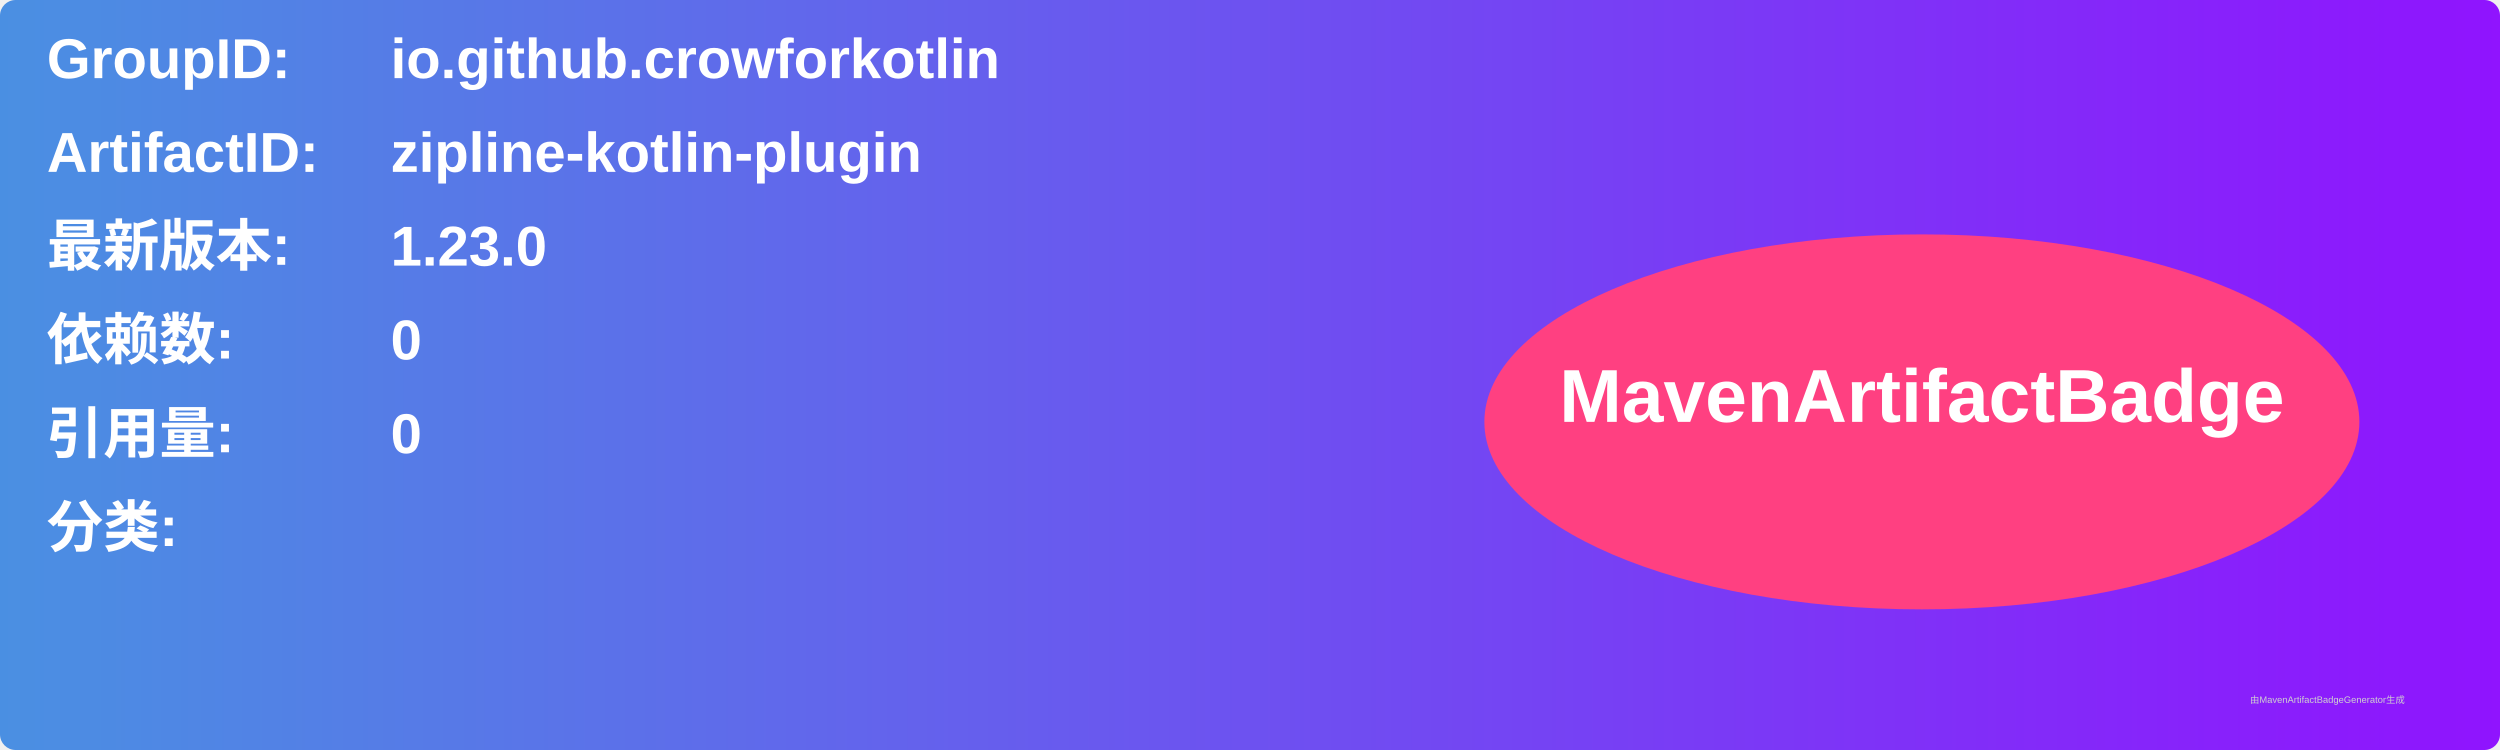
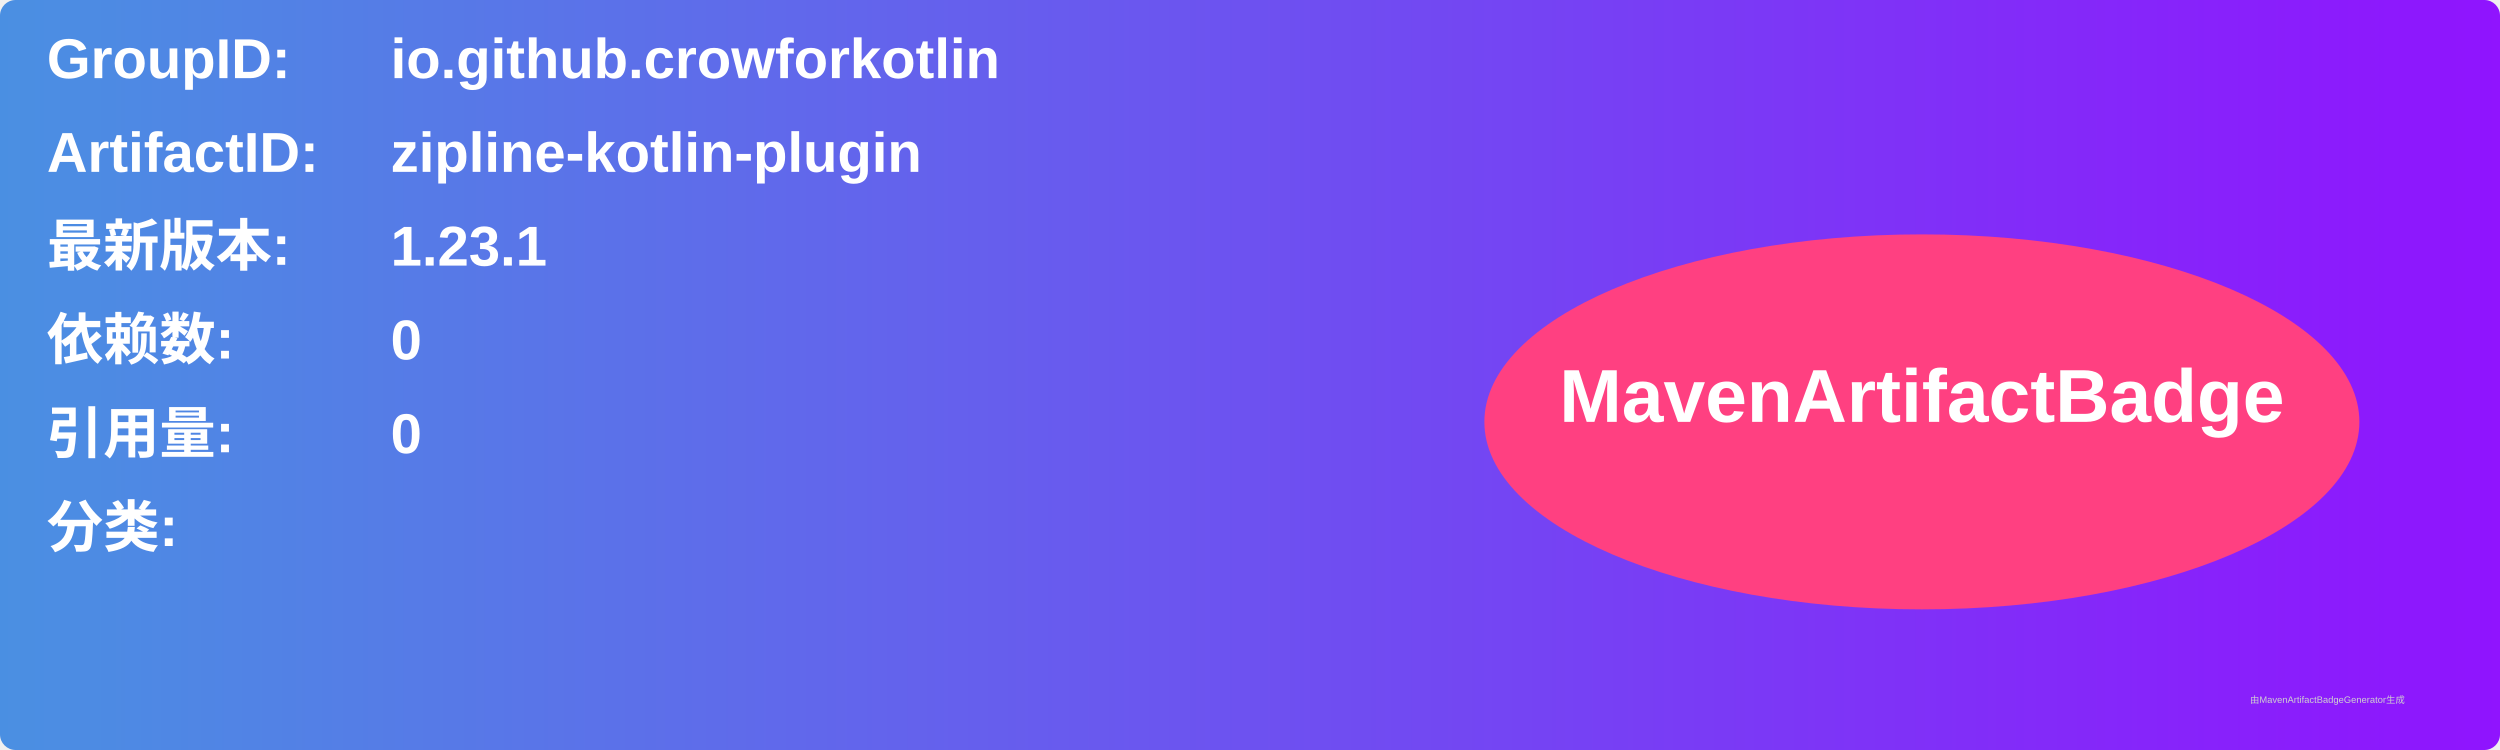
<svg xmlns="http://www.w3.org/2000/svg" width="800" height="240" viewBox="0 0 800 240">
  <linearGradient id="grad" x1="0%" y1="0%" x2="100%" y2="0%">
    <stop offset="0%" stop-color="#4a90e2" />
    <stop offset="100%" stop-color="#9013fe" />
  </linearGradient>
  <rect width="100%" height="100%" rx="5" ry="5" fill="url(#grad)" />
  <g transform="translate(15, 15)">
    <text x="0" y="10" font-family="Arial" font-size="18" fill="white" font-weight="bold" width="260">GroupID:</text>
    <text x="110" y="10" font-family="Arial" font-size="18" fill="white" font-weight="bold" width="460">io.github.crowforkotlin</text>
    <text x="0" y="40" font-family="Arial" font-size="18" fill="white" font-weight="bold" width="260">ArtifactID:</text>
    <text x="110" y="40" font-family="Arial" font-size="18" fill="white" font-weight="bold" width="460">zipline-kotlin-plugin</text>
    <text x="0" y="70" font-family="Arial" font-size="18" fill="white" font-weight="bold">最新版本:</text>
    <text x="110" y="70" font-family="Arial" font-size="18" fill="white" font-weight="bold">
-       <tspan font-weight="bold">1.23.0</tspan>
+       <tspan font-weight="bold">1.23.1</tspan>
    </text>
    <text x="0" y="100" font-family="Arial" font-size="18" fill="white" font-weight="bold">依赖数: </text>
    <text x="110" y="100" font-family="Arial" font-size="18" fill="white">
      <tspan font-weight="bold">0</tspan>
    </text>
    <text x="0" y="130" font-family="Arial" font-size="18" fill="white" font-weight="bold">引用量: </text>
    <text x="110" y="130" font-family="Arial" font-size="18" fill="white">
      <tspan font-weight="bold">0</tspan>
    </text>
    <text x="0" y="160" font-family="Arial" font-size="18" fill="white" font-weight="bold">分类:</text>
    <text x="10" y="190" font-family="Arial" font-size="10" fill="white">
      <tspan font-weight="bold" />
    </text>
    <ellipse cx="600" cy="120" rx="140" ry="60" fill="#ff4081" />
    <text x="600" y="120" text-anchor="middle" font-family="Arial" font-size="24" fill="white" font-weight="bold">MavenArtifactBadge</text>
  </g>
  <text x="720" y="225" font-family="Arial" font-size="3" fill="#d0d0d0">由MavenArtifactBadgeGenerator生成</text>
</svg>
